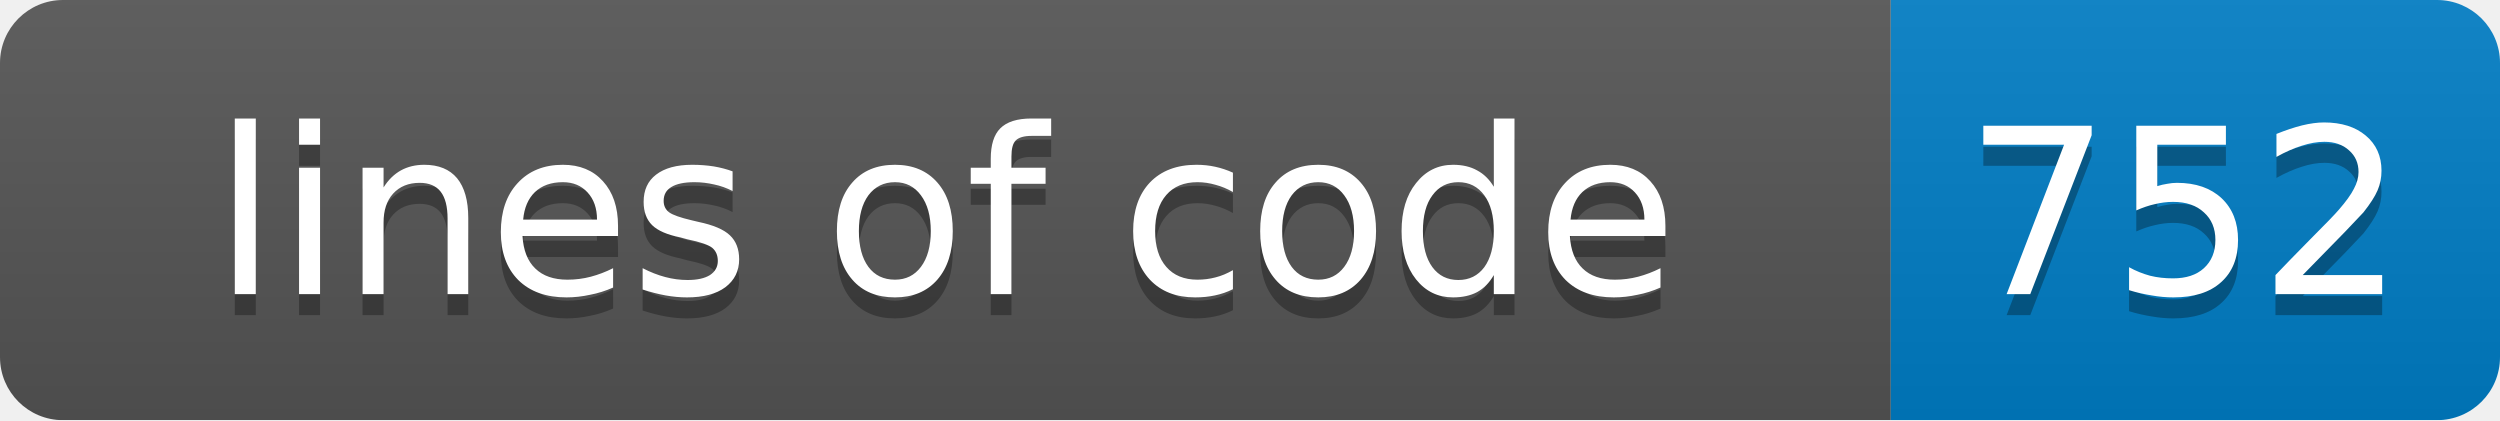
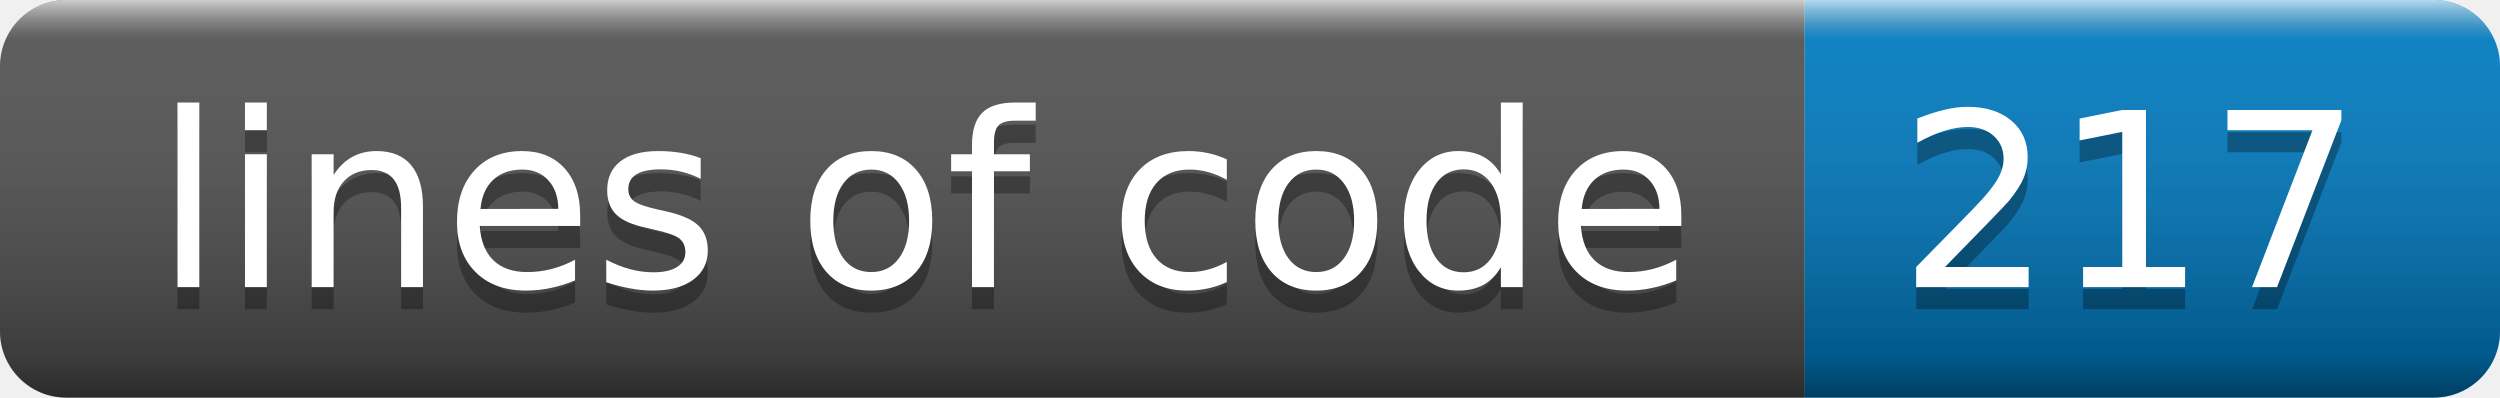
- <svg xmlns="http://www.w3.org/2000/svg" width="119" height="20">
-   <linearGradient id="smooth" x2="0" y2="100%">
-     <stop offset="0" stop-color="#bbb" stop-opacity=".1" />
-     <stop offset="1" stop-opacity=".1" />
+ <svg xmlns="http://www.w3.org/2000/svg" width="113.185" height="18" role="img" aria-label="style: plastic">
+   <linearGradient id="smoothmim3sWg" x2="0" y2="100%">
+     <stop offset="0" stop-color="#fff" stop-opacity=".7" />
+     <stop offset=".1" stop-color="#aaa" stop-opacity=".1" />
+     <stop offset=".9" stop-color="#000" stop-opacity=".3" />
+     <stop offset="1" stop-color="#000" stop-opacity=".5" />
  </linearGradient>
-   <mask id="round">
-     <rect width="119" height="20" rx="3" fill="#fff" />
-   </mask>
-   <g mask="url(#round)">
-     <rect width="90" height="20" fill="#555" />
-     <rect x="90" width="29" height="20" fill="#007ec6" />
-     <rect width="119" height="20" fill="url(#smooth)" />
+   <clipPath id="roundmim3sWg">
+     <rect width="113.185" height="18" rx="3" fill="#fff" />
+   </clipPath>
+   <g clip-path="url(#roundmim3sWg)">
+     <rect width="81.705" height="18" fill="rgb(85, 85, 85)">          </rect>
+     <rect x="81.705" width="31.48" height="18" fill="rgb(0, 126, 198)">          </rect>
+     <rect width="113.185" height="18" fill="url(#smoothmim3sWg)" />
  </g>
-   <g fill="#fff" text-anchor="middle" font-family="DejaVu Sans,Verdana,Geneva,sans-serif" font-size="11">
-     <text x="45" y="15" fill="#010101" fill-opacity=".3">lines of code</text>
-     <text x="45" y="14">lines of code</text>
-     <text x="104" y="15" fill="#010101" fill-opacity=".3">752</text>
-     <text x="104" y="14">752</text>
+   <g fill="#fff" text-anchor="middle" font-family="Verdana,Geneva,DejaVu Sans,sans-serif" text-rendering="geometricPrecision" font-size="110">
+     <text aria-hidden="true" x="418.524" y="140" fill="#010101" fill-opacity=".3" transform="scale(0.1)" textLength="717.048" lengthAdjust="spacing">lines of code</text>
+     <text x="418.524" y="130" transform="scale(0.1)" textLength="717.048" lengthAdjust="spacing">lines of code</text>
+     <text aria-hidden="true" x="964.447" y="140" fill="#010101" fill-opacity=".3" transform="scale(0.1)" textLength="214.799" lengthAdjust="spacing">217</text>
+     <text x="964.447" y="130" transform="scale(0.1)" textLength="214.799" lengthAdjust="spacing">217</text>
  </g>
</svg>
